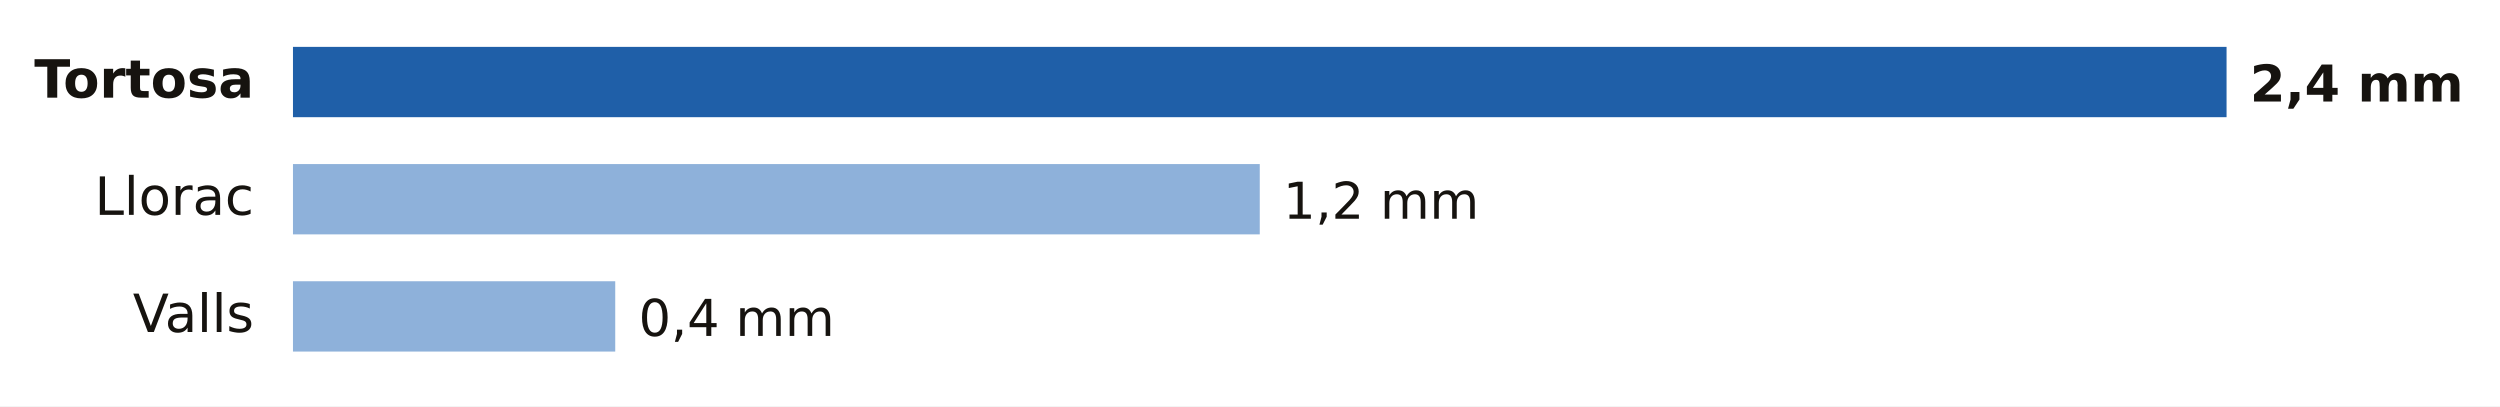
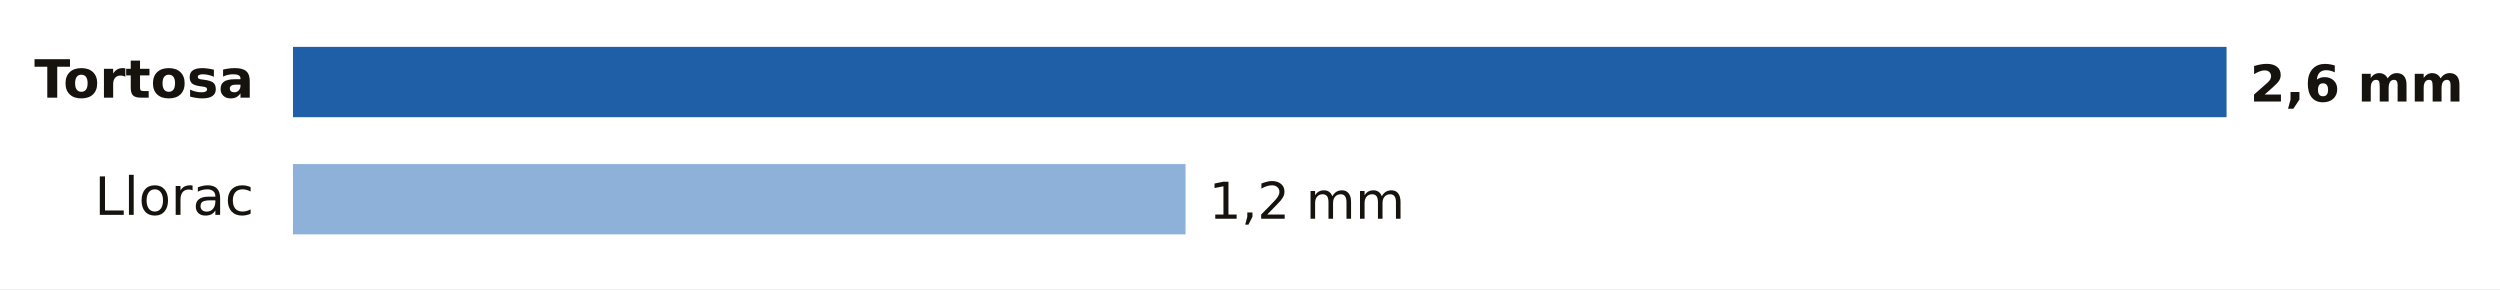
- <svg xmlns="http://www.w3.org/2000/svg" viewBox="0 0 640 104" width="640" height="104" role="img" aria-label="Lluvia entre la medianoche y las 5:00 del lunes 19 de octubre en Tarragona">
-   <rect width="640" height="104" fill="#FFFFFF" />
+ <svg xmlns="http://www.w3.org/2000/svg" viewBox="0 0 640 74" width="640" height="74" role="img" aria-label="Lluvia entre la medianoche y las 6:00 del lunes 19 de octubre en Tarragona">
+   <rect width="640" height="74" fill="#FFFFFF" />
  <text x="65.0" y="25.0" font-size="13.5" fill="#16130F" text-anchor="end" font-weight="600" font-family="Public Sans, DejaVu Sans, Arial, sans-serif">Tortosa</text>
  <rect x="75" y="12" width="495.0" height="18" fill="#1F5FA8" />
-   <text x="576.0" y="26.0" font-size="13" fill="#16130F" text-anchor="start" font-weight="700" font-family="Public Sans, DejaVu Sans, Arial, sans-serif">2,4 mm</text>
+   <text x="576.0" y="26.0" font-size="13" fill="#16130F" text-anchor="start" font-weight="700" font-family="Public Sans, DejaVu Sans, Arial, sans-serif">2,6 mm</text>
  <text x="65.0" y="55.0" font-size="13.5" fill="#16130F" text-anchor="end" font-weight="400" font-family="Public Sans, DejaVu Sans, Arial, sans-serif">Llorac</text>
-   <rect x="75" y="42" width="247.5" height="18" fill="#8EB1DA" />
-   <text x="328.5" y="56.0" font-size="13" fill="#16130F" text-anchor="start" font-weight="500" font-family="Public Sans, DejaVu Sans, Arial, sans-serif">1,2 mm</text>
-   <text x="65.0" y="85.0" font-size="13.5" fill="#16130F" text-anchor="end" font-weight="400" font-family="Public Sans, DejaVu Sans, Arial, sans-serif">Valls</text>
-   <rect x="75" y="72" width="82.5" height="18" fill="#8EB1DA" />
-   <text x="163.5" y="86.0" font-size="13" fill="#16130F" text-anchor="start" font-weight="500" font-family="Public Sans, DejaVu Sans, Arial, sans-serif">0,4 mm</text>
+   <rect x="75" y="42" width="228.5" height="18" fill="#8EB1DA" />
+   <text x="309.5" y="56.0" font-size="13" fill="#16130F" text-anchor="start" font-weight="500" font-family="Public Sans, DejaVu Sans, Arial, sans-serif">1,2 mm</text>
</svg>
